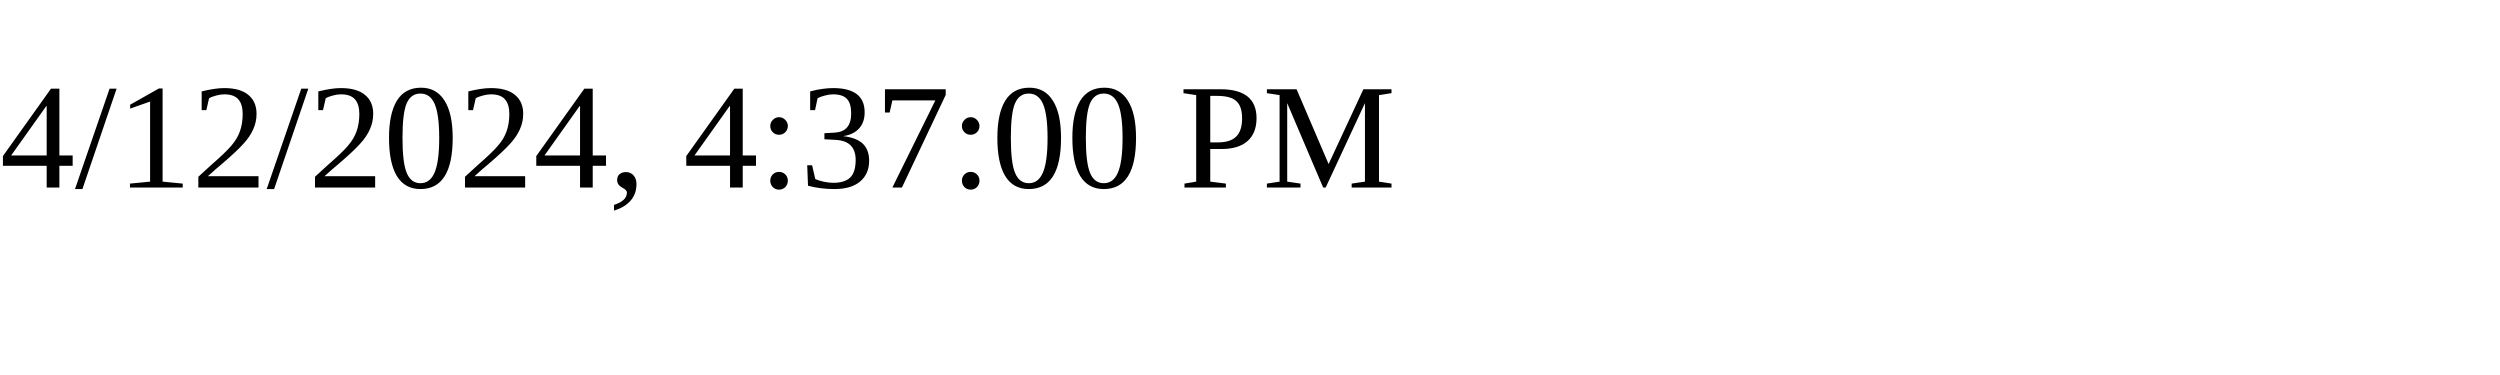
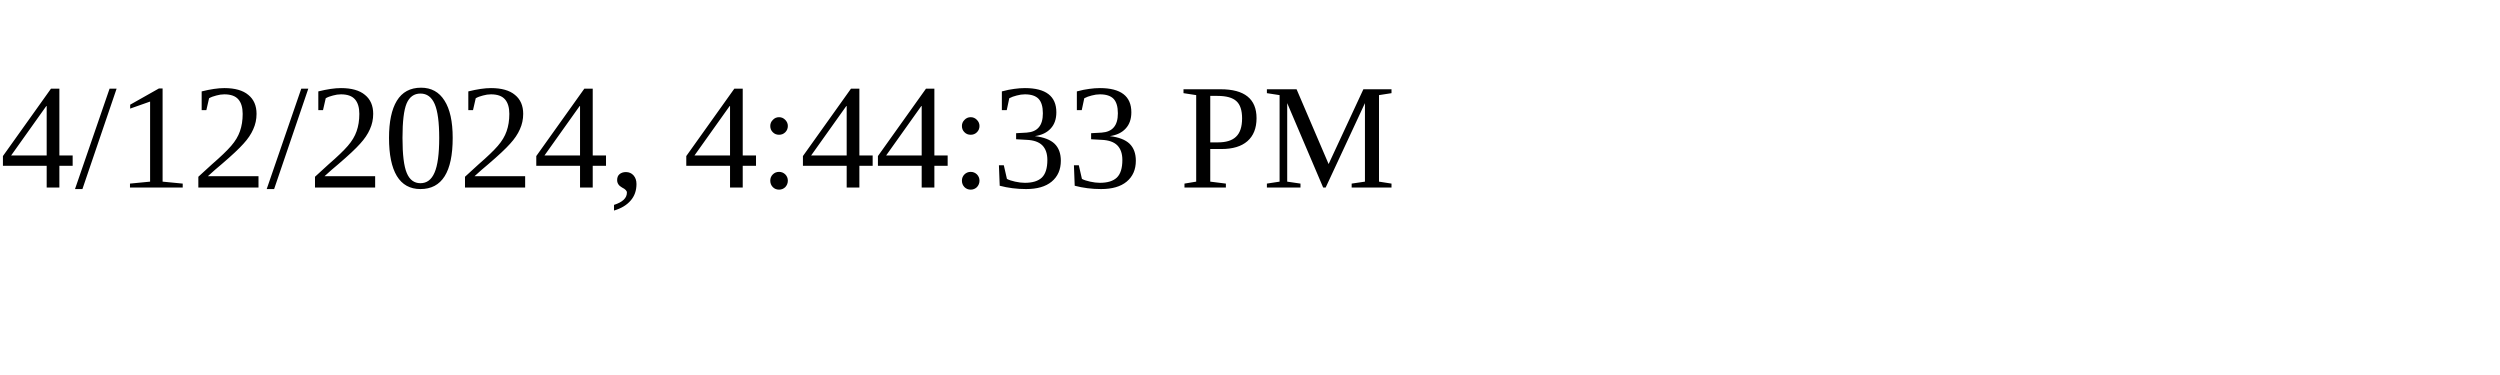
<svg xmlns="http://www.w3.org/2000/svg" height="30" width="200">
-   <text x="0" y="15">4/12/2024, 4:37:00 PM</text>
+   <text x="0" y="15">4/12/2024, 4:44:33 PM</text>
</svg>
